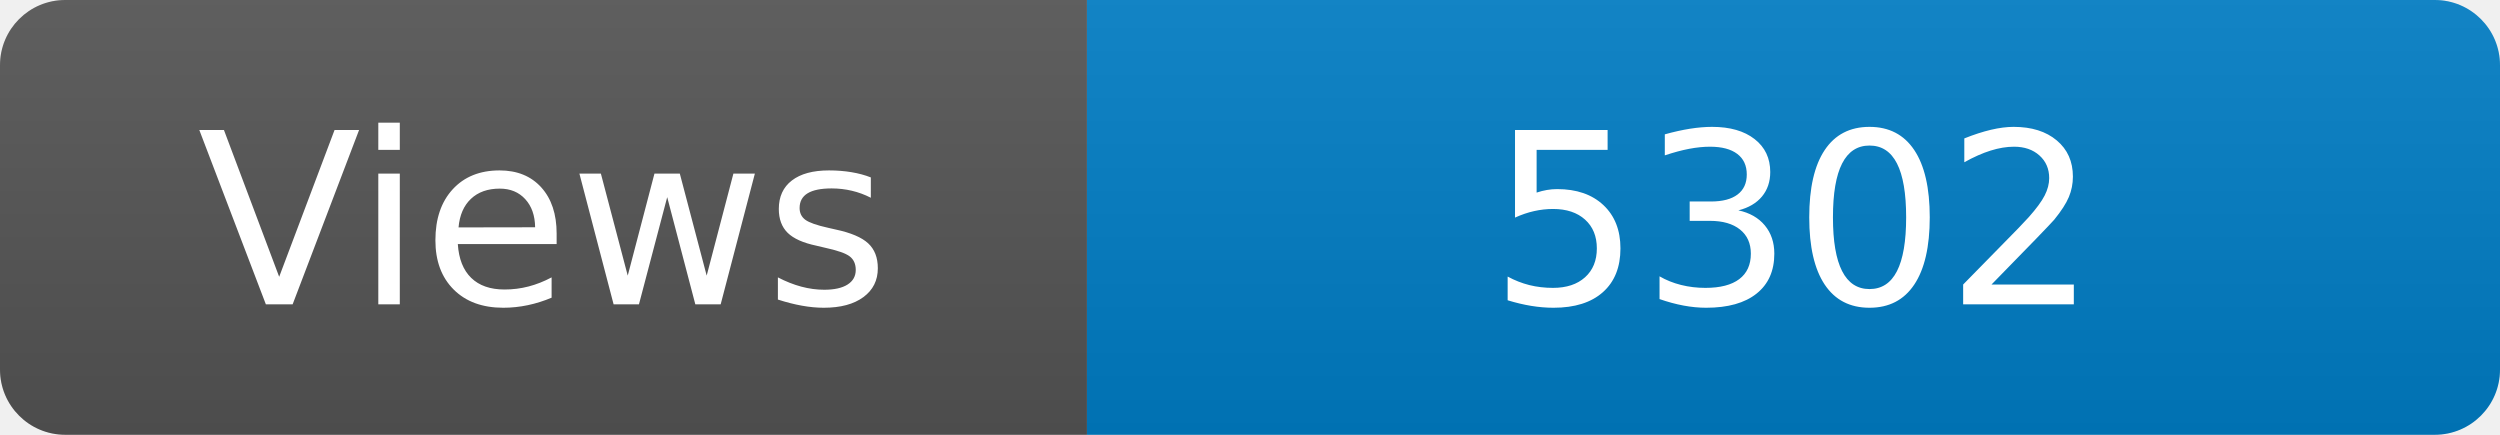
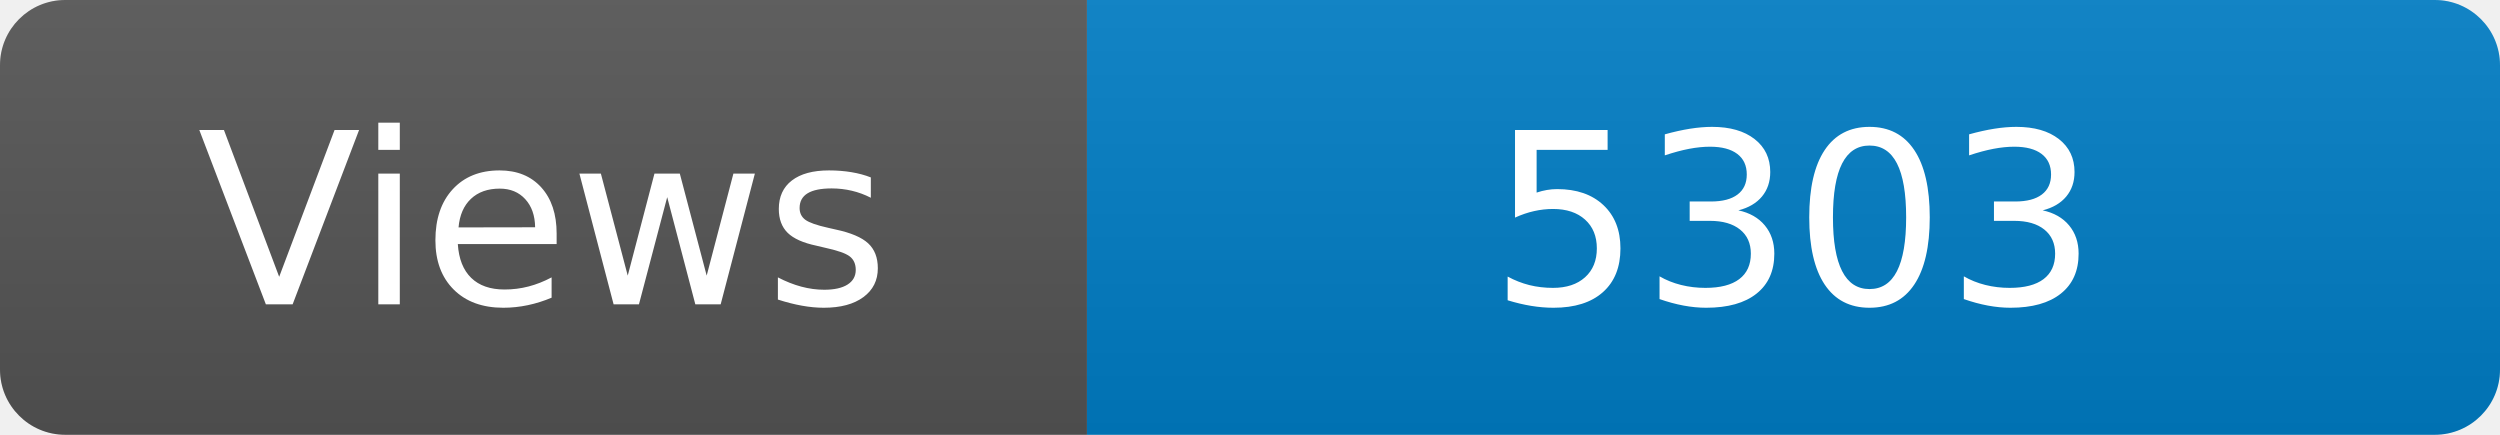
<svg xmlns="http://www.w3.org/2000/svg" width="115" height="20" role="img" aria-label="Maintained?: yes">
  <linearGradient id="s" x2="0" y2="100%">
    <stop offset="0" stop-color="#bbb" stop-opacity=".1" />
    <stop offset="1" stop-opacity=".1" />
  </linearGradient>
  <clipPath id="r">
    <rect width="115" height="20" rx="3" fill="#fff" />
  </clipPath>
  <g clip-path="url(#r)">
    <rect width="50" height="20" fill="#555" />
    <rect x="50" width="160" height="20" fill="#007ec6" />
    <rect width="115" height="20" fill="url(#s)" />
  </g>
  <g fill="#fff" text-anchor="middle" font-family="Verdana,Geneva,DejaVu Sans,sans-serif" font-size="110">
    <text x="250" y="140" transform="scale(.1)" fill="#fff">Views</text>
-     <text x="825" y="140" transform="scale(.1)" fill="#fff">5302</text>
+     <text x="825" y="140" transform="scale(.1)" fill="#fff">5303</text>
  </g>
</svg>
